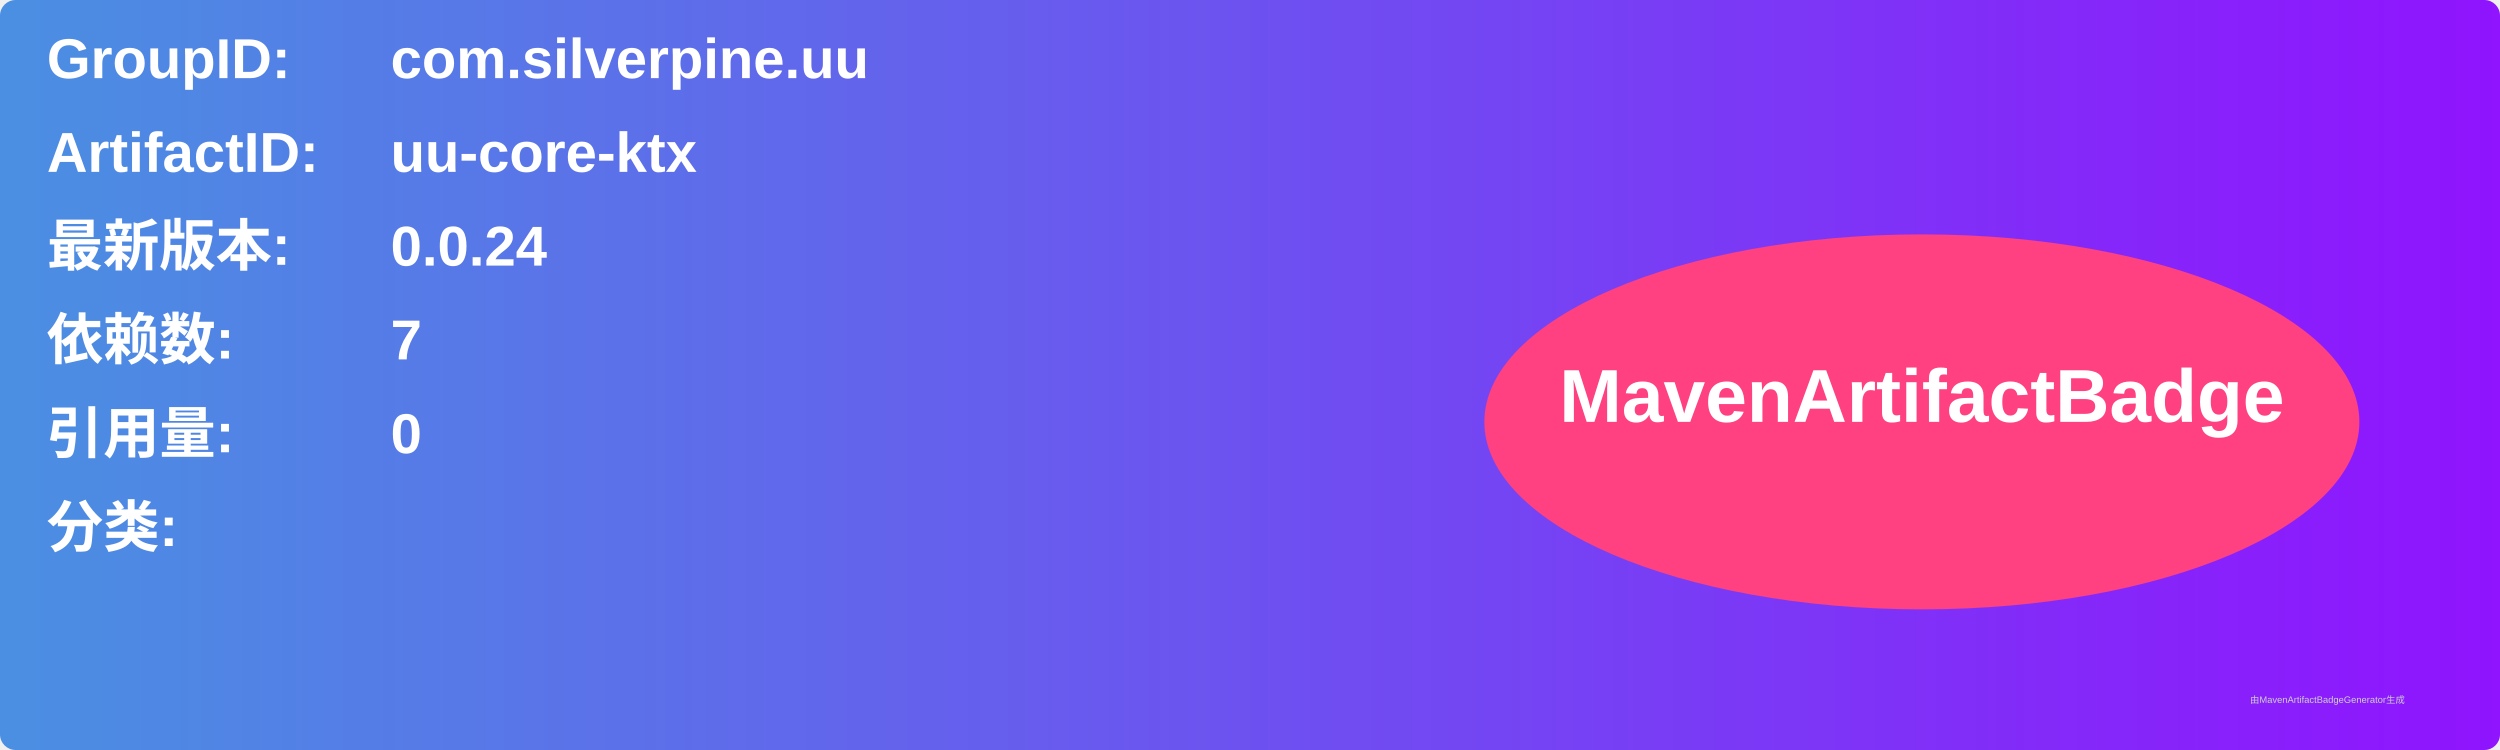
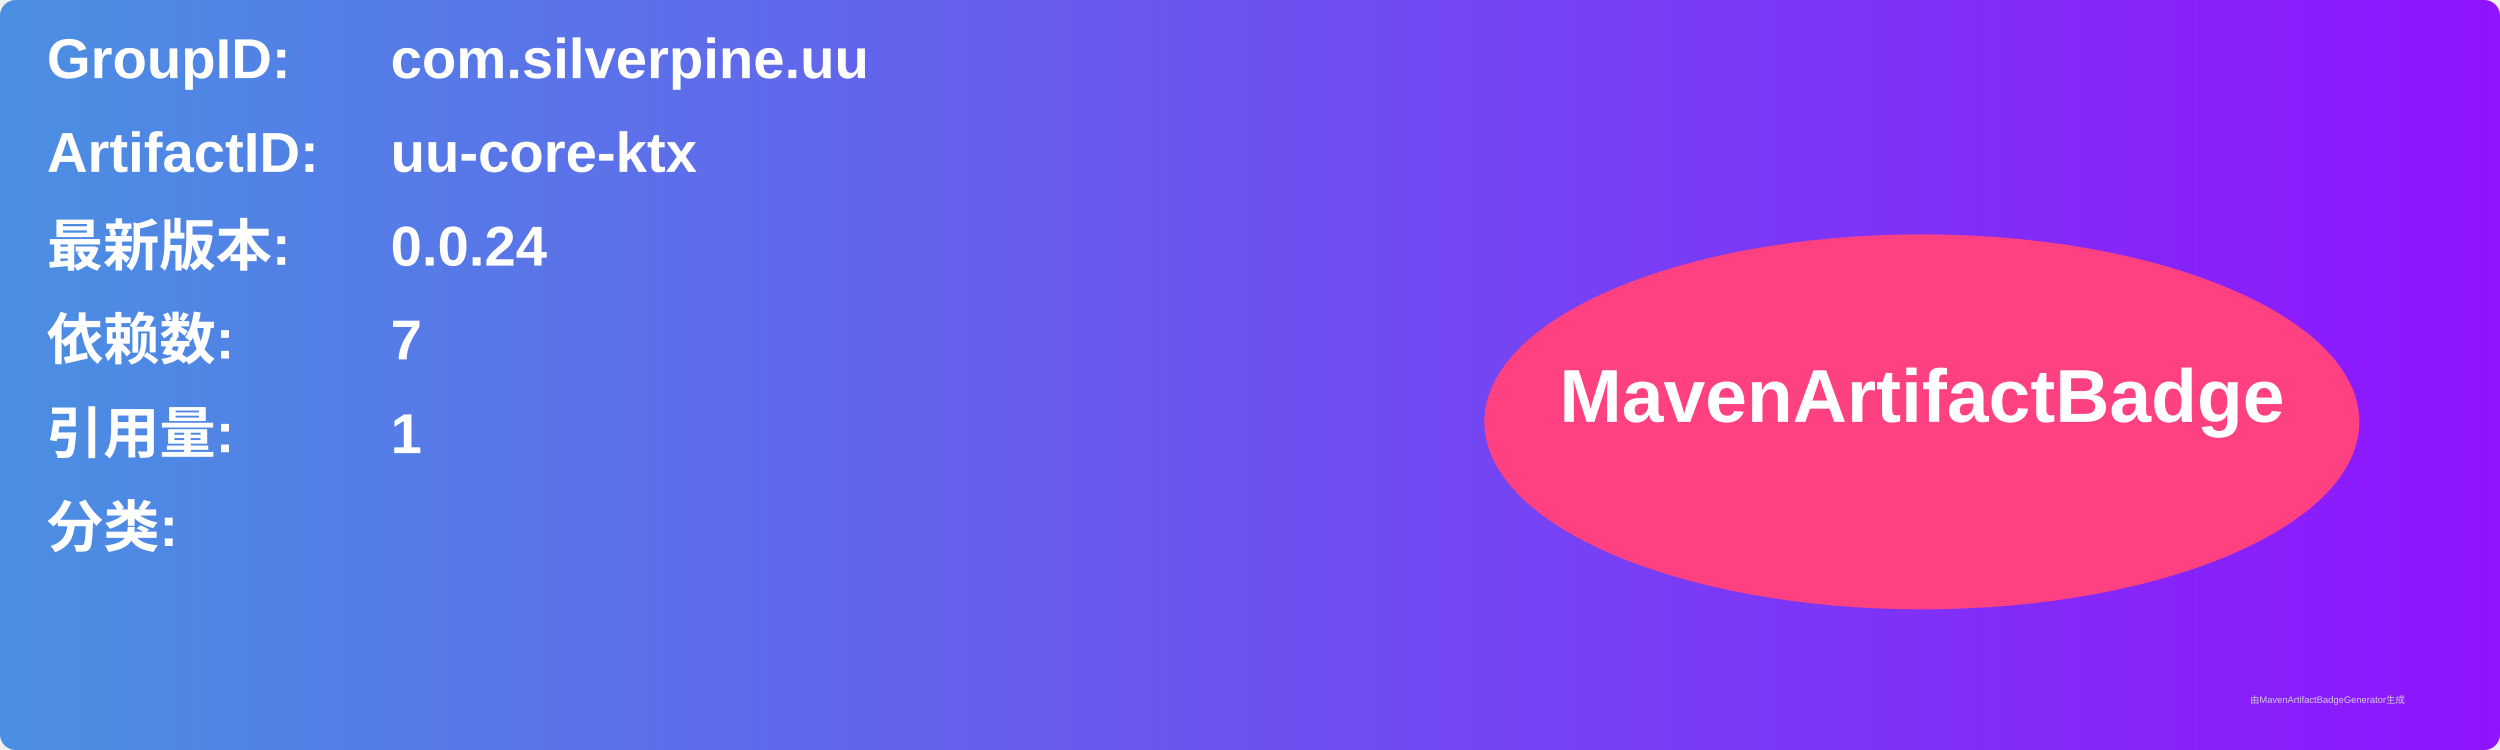
<svg xmlns="http://www.w3.org/2000/svg" width="800" height="240" viewBox="0 0 800 240">
  <linearGradient id="grad" x1="0%" y1="0%" x2="100%" y2="0%">
    <stop offset="0%" stop-color="#4a90e2" />
    <stop offset="100%" stop-color="#9013fe" />
  </linearGradient>
  <rect width="100%" height="100%" rx="5" ry="5" fill="url(#grad)" />
  <g transform="translate(15, 15)">
    <text x="0" y="10" font-family="Arial" font-size="18" fill="white" font-weight="bold" width="260">GroupID:</text>
    <text x="110" y="10" font-family="Arial" font-size="18" fill="white" font-weight="bold" width="460">com.silverpine.uu</text>
    <text x="0" y="40" font-family="Arial" font-size="18" fill="white" font-weight="bold" width="260">ArtifactID:</text>
    <text x="110" y="40" font-family="Arial" font-size="18" fill="white" font-weight="bold" width="460">uu-core-ktx</text>
    <text x="0" y="70" font-family="Arial" font-size="18" fill="white" font-weight="bold">最新版本:</text>
    <text x="110" y="70" font-family="Arial" font-size="18" fill="white" font-weight="bold">
      <tspan font-weight="bold">0.0.24</tspan>
    </text>
    <text x="0" y="100" font-family="Arial" font-size="18" fill="white" font-weight="bold">依赖数: </text>
    <text x="110" y="100" font-family="Arial" font-size="18" fill="white">
      <tspan font-weight="bold">7</tspan>
    </text>
    <text x="0" y="130" font-family="Arial" font-size="18" fill="white" font-weight="bold">引用量: </text>
    <text x="110" y="130" font-family="Arial" font-size="18" fill="white">
-       <tspan font-weight="bold">0</tspan>
+       <tspan font-weight="bold">1</tspan>
    </text>
    <text x="0" y="160" font-family="Arial" font-size="18" fill="white" font-weight="bold">分类:</text>
    <text x="10" y="190" font-family="Arial" font-size="10" fill="white">
      <tspan font-weight="bold" />
    </text>
    <ellipse cx="600" cy="120" rx="140" ry="60" fill="#ff4081" />
    <text x="600" y="120" text-anchor="middle" font-family="Arial" font-size="24" fill="white" font-weight="bold">MavenArtifactBadge</text>
  </g>
  <text x="720" y="225" font-family="Arial" font-size="3" fill="#d0d0d0">由MavenArtifactBadgeGenerator生成</text>
</svg>
